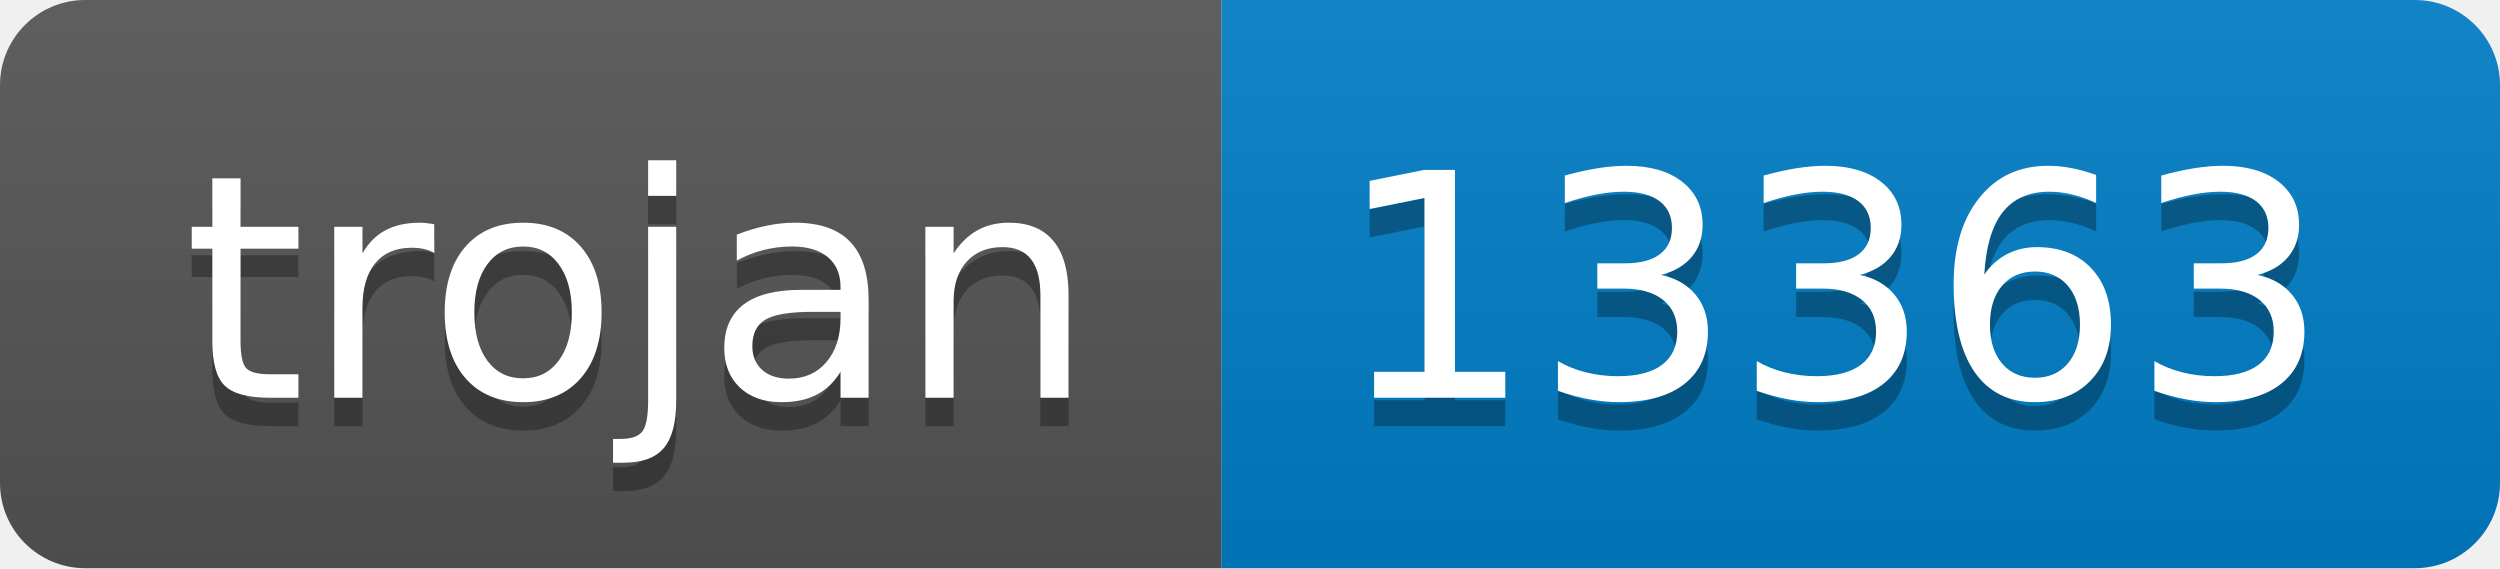
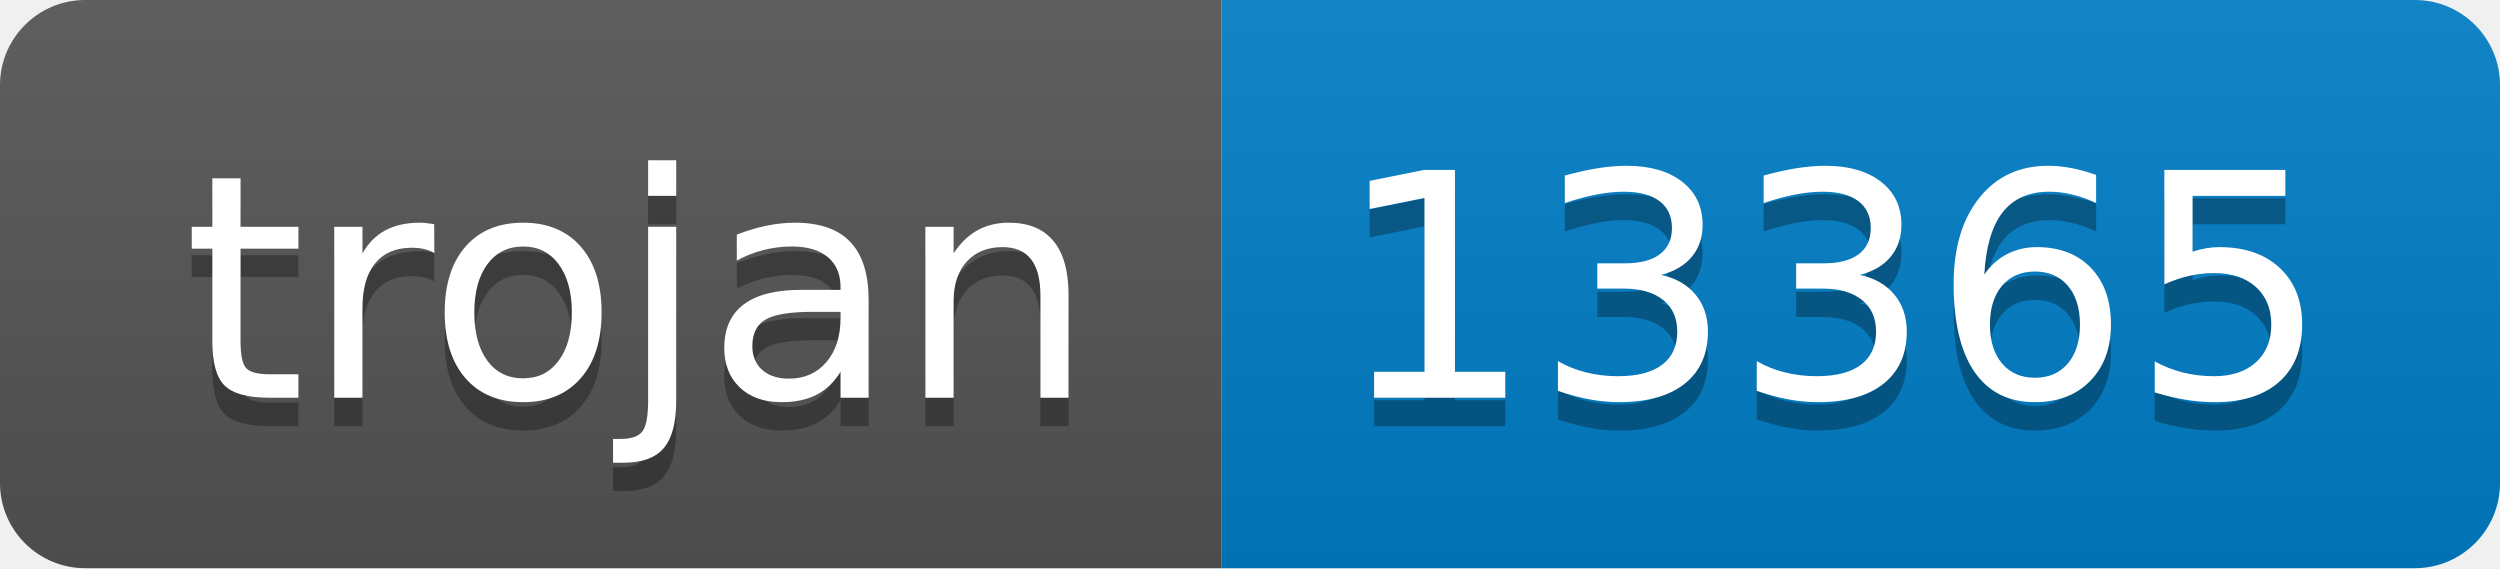
- <svg xmlns="http://www.w3.org/2000/svg" width="88" height="20" role="img" aria-label="trojan: 13363">
+ <svg xmlns="http://www.w3.org/2000/svg" width="88" height="20" role="img" aria-label="trojan: 13365">
  <linearGradient id="s" x2="0" y2="100%">
    <stop offset="0" stop-color="#bbb" stop-opacity=".1" />
    <stop offset="1" stop-opacity=".1" />
  </linearGradient>
  <clipPath id="r">
    <rect width="88" height="20" rx="3" fill="#fff" />
  </clipPath>
  <g clip-path="url(#r)">
    <rect width="43" height="20" fill="#555" />
    <rect x="43" width="45" height="20" fill="#007ec6" />
    <rect width="88" height="20" fill="url(#s)" />
  </g>
  <g fill="#fff" text-anchor="middle" font-family="Verdana,Geneva,DejaVu Sans,sans-serif" text-rendering="geometricPrecision" font-size="110">
    <text aria-hidden="true" x="225" y="150" fill="#010101" fill-opacity=".3" transform="scale(.1)" textLength="330">trojan</text>
    <text x="225" y="140" transform="scale(.1)" fill="#fff" textLength="330">trojan</text>
-     <text aria-hidden="true" x="645" y="150" fill="#010101" fill-opacity=".3" transform="scale(.1)" textLength="350">13363</text>
-     <text x="645" y="140" transform="scale(.1)" fill="#fff" textLength="350">13363</text>
+     <text aria-hidden="true" x="645" y="150" fill="#010101" fill-opacity=".3" transform="scale(.1)" textLength="350">13365</text>
+     <text x="645" y="140" transform="scale(.1)" fill="#fff" textLength="350">13365</text>
  </g>
</svg>
